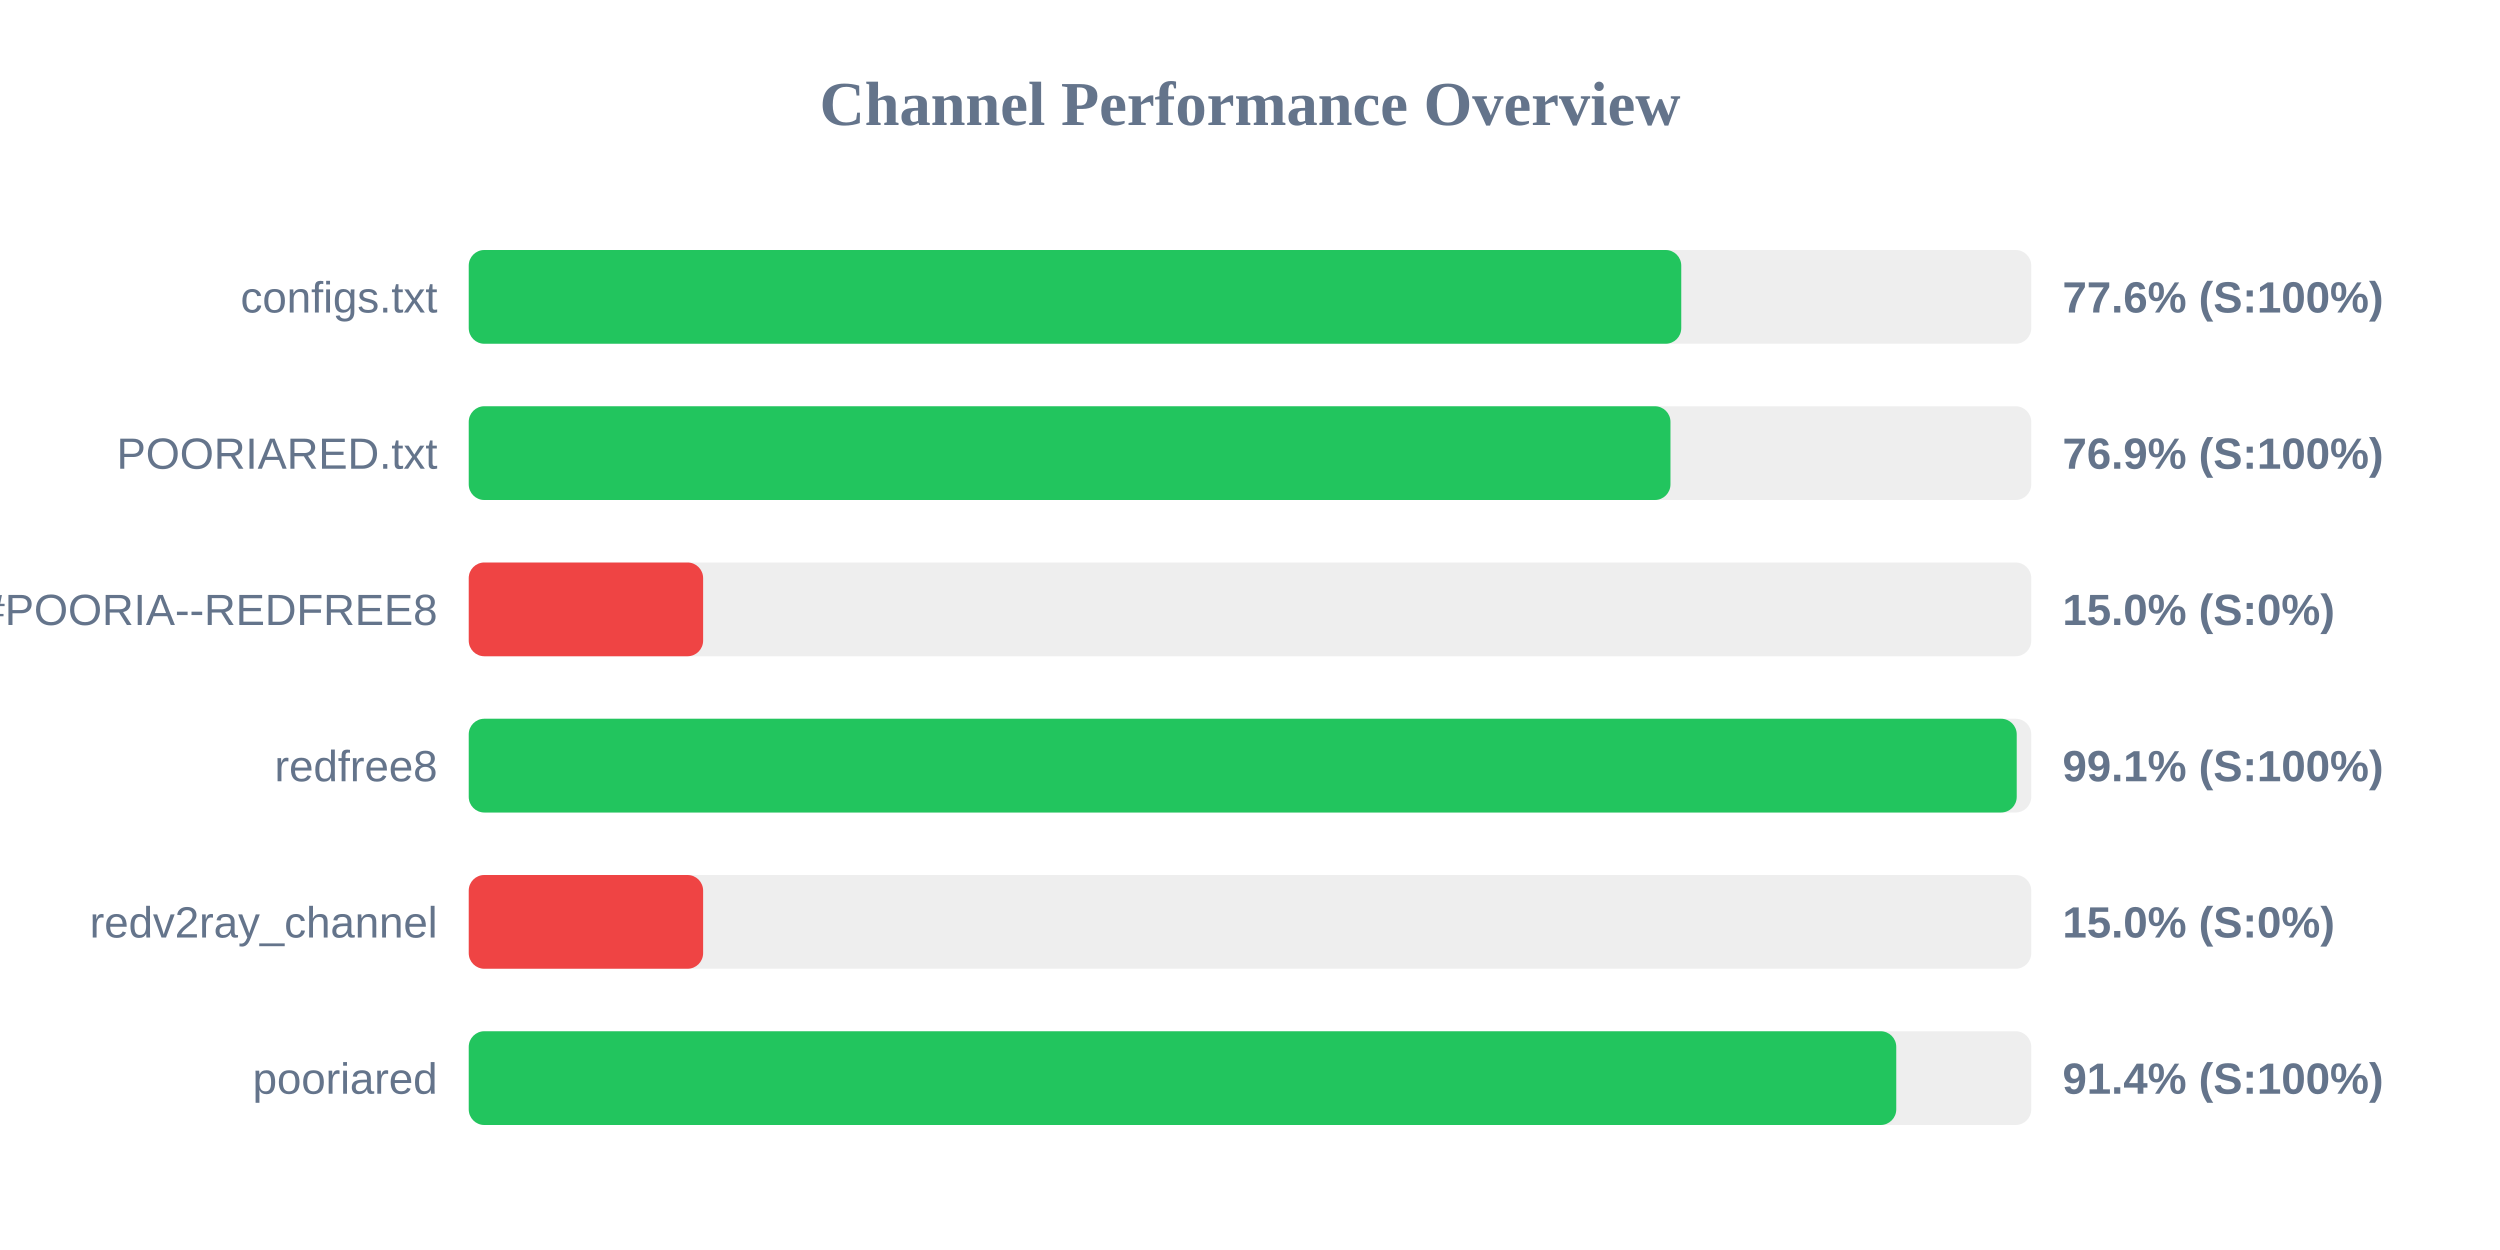
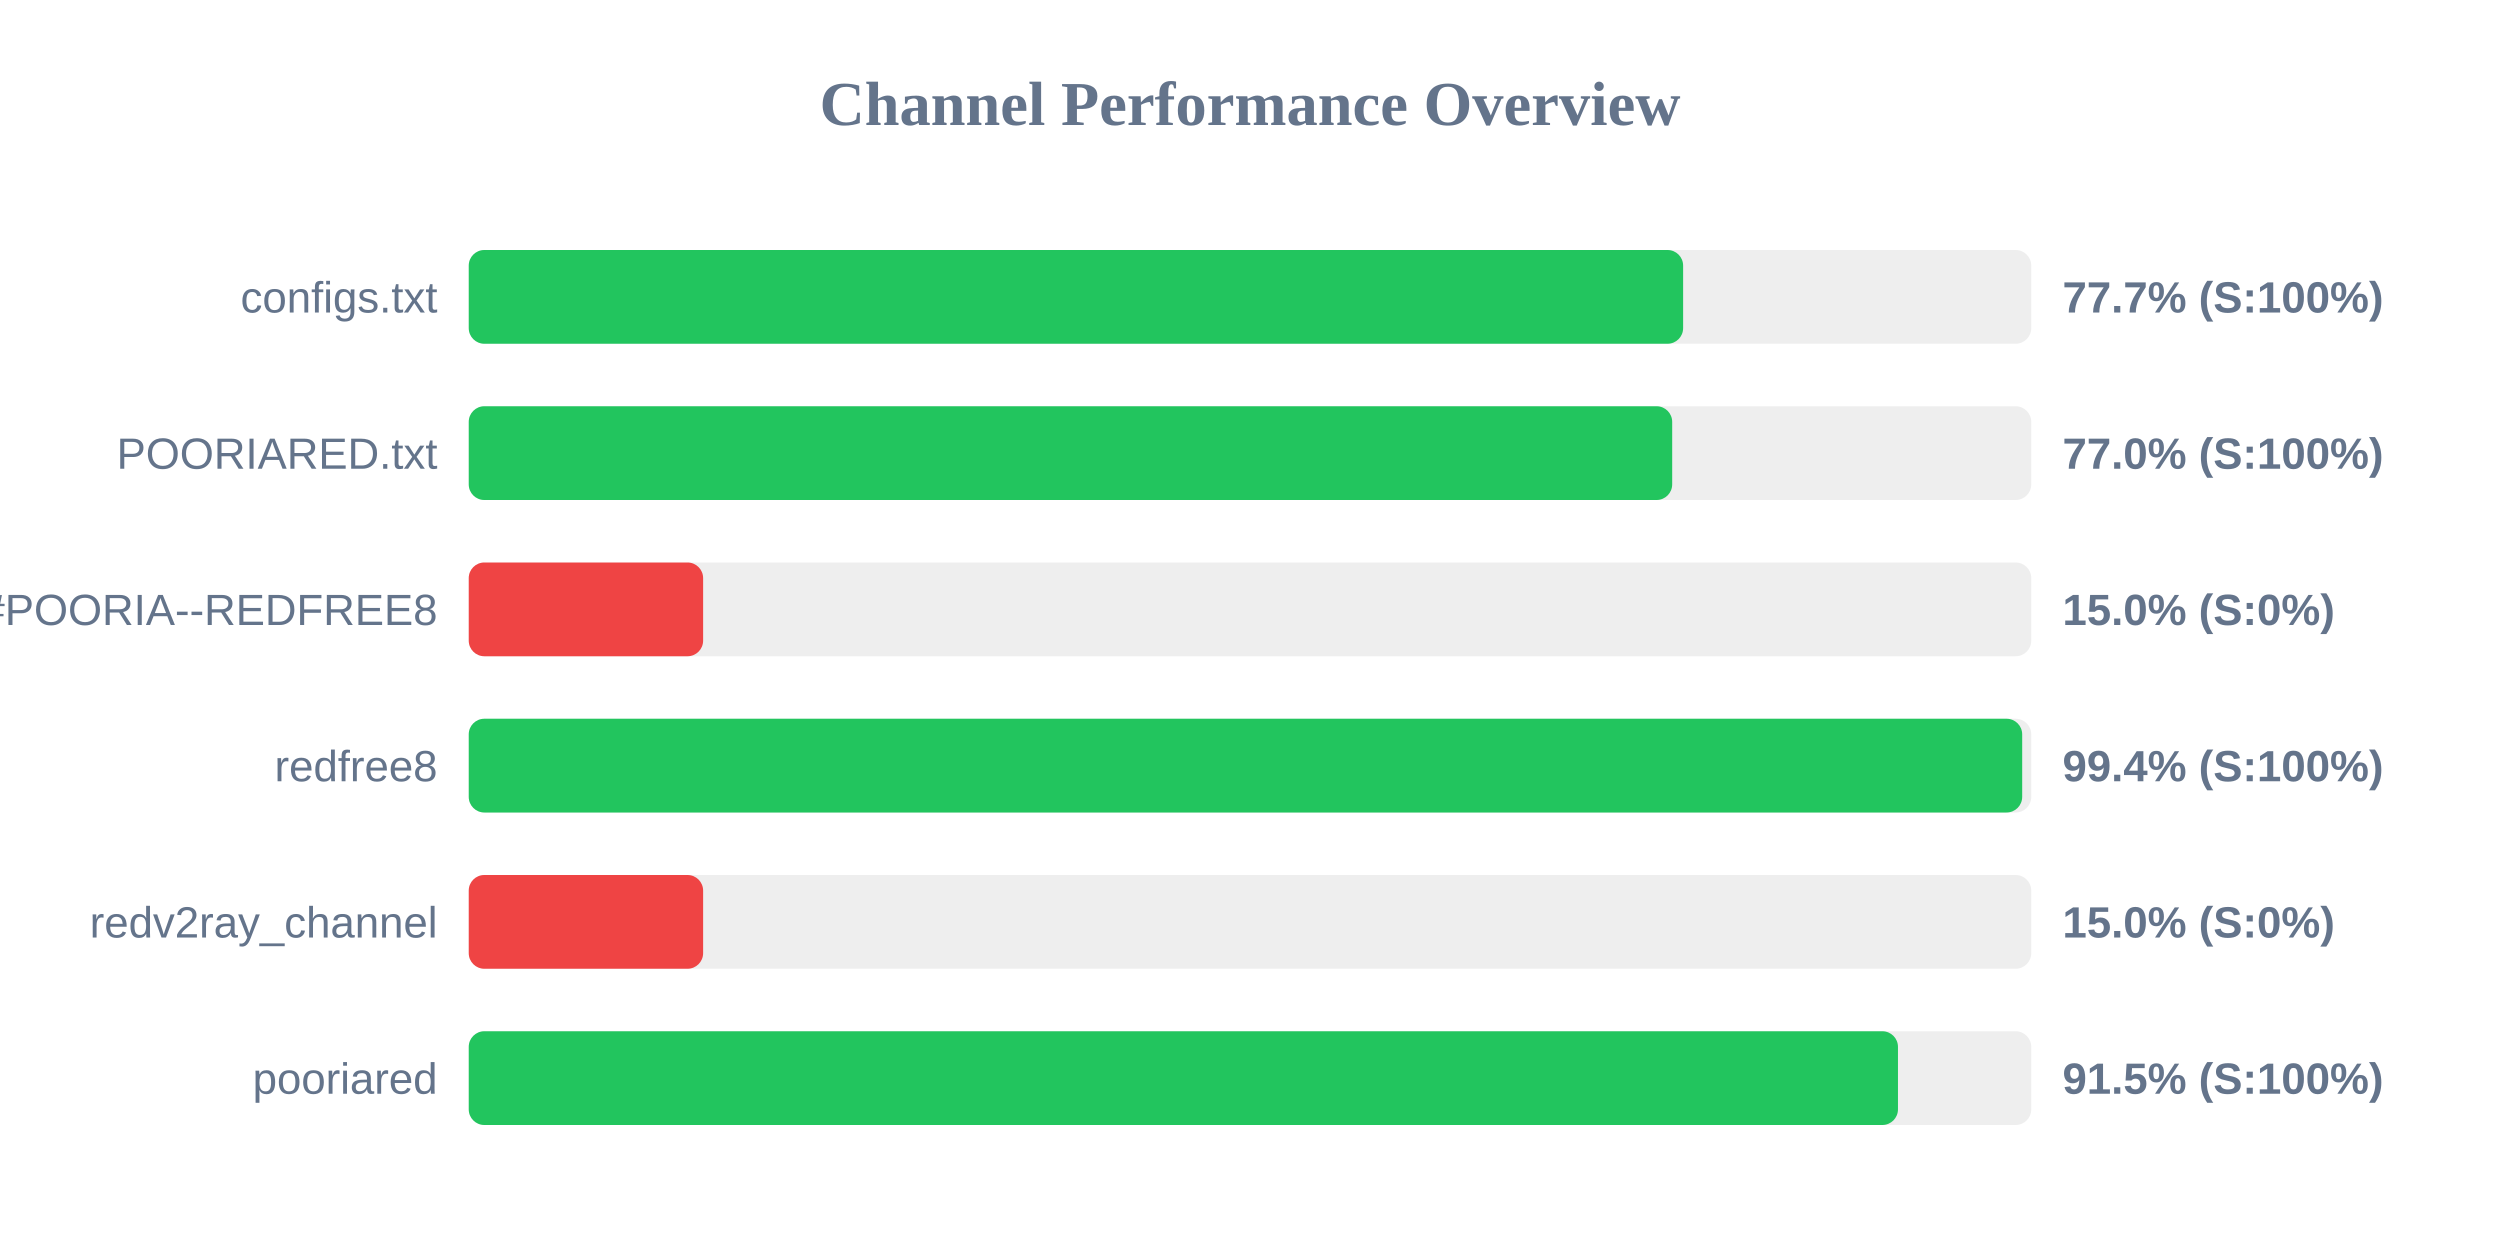
<svg xmlns="http://www.w3.org/2000/svg" width="800" height="400" version="1.1">
  <style>
        .row { font: 14px Arial; fill: #64748b; }
        .score { font: bold 14px Arial; fill: #64748b; }
    </style>
  <text x="400" y="40" text-anchor="middle" font-size="20px" font-weight="bold" fill="#64748b">Channel Performance Overview</text>
  <rect x="150" y="80" width="500" height="30" fill="#eee" rx="5" />
-   <rect x="150" y="80" width="388.0" height="30" fill="#22c55e" rx="5" />
+   <rect x="150" y="80" width="388.6" height="30" fill="#22c55e" rx="5" />
  <text x="140" y="100" text-anchor="end" class="row">configs.txt</text>
-   <text x="660" y="100" text-anchor="start" class="score">77.6% (S:100%)</text>
+   <text x="660" y="100" text-anchor="start" class="score">77.7% (S:100%)</text>
  <rect x="150" y="130" width="500" height="30" fill="#eee" rx="5" />
-   <rect x="150" y="130" width="384.55" height="30" fill="#22c55e" rx="5" />
+   <rect x="150" y="130" width="385.1" height="30" fill="#22c55e" rx="5" />
  <text x="140" y="150" text-anchor="end" class="row">POORIARED.txt</text>
-   <text x="660" y="150" text-anchor="start" class="score">76.9% (S:100%)</text>
+   <text x="660" y="150" text-anchor="start" class="score">77.0% (S:100%)</text>
  <rect x="150" y="180" width="500" height="30" fill="#eee" rx="5" />
  <rect x="150" y="180" width="75.0" height="30" fill="#ef4444" rx="5" />
  <text x="140" y="200" text-anchor="end" class="row">POORIA--REDFREE8.txt#POORIA--REDFREE8</text>
  <text x="660" y="200" text-anchor="start" class="score">15.0% (S:0%)</text>
  <rect x="150" y="230" width="500" height="30" fill="#eee" rx="5" />
-   <rect x="150" y="230" width="495.35" height="30" fill="#22c55e" rx="5" />
+   <rect x="150" y="230" width="497.1" height="30" fill="#22c55e" rx="5" />
  <text x="140" y="250" text-anchor="end" class="row">redfree8</text>
-   <text x="660" y="250" text-anchor="start" class="score">99.1% (S:100%)</text>
+   <text x="660" y="250" text-anchor="start" class="score">99.4% (S:100%)</text>
  <rect x="150" y="280" width="500" height="30" fill="#eee" rx="5" />
  <rect x="150" y="280" width="75.0" height="30" fill="#ef4444" rx="5" />
  <text x="140" y="300" text-anchor="end" class="row">redv2ray_channel</text>
  <text x="660" y="300" text-anchor="start" class="score">15.0% (S:0%)</text>
  <rect x="150" y="330" width="500" height="30" fill="#eee" rx="5" />
-   <rect x="150" y="330" width="456.8" height="30" fill="#22c55e" rx="5" />
+   <rect x="150" y="330" width="457.35" height="30" fill="#22c55e" rx="5" />
  <text x="140" y="350" text-anchor="end" class="row">pooriared</text>
-   <text x="660" y="350" text-anchor="start" class="score">91.4% (S:100%)</text>
+   <text x="660" y="350" text-anchor="start" class="score">91.5% (S:100%)</text>
</svg>
